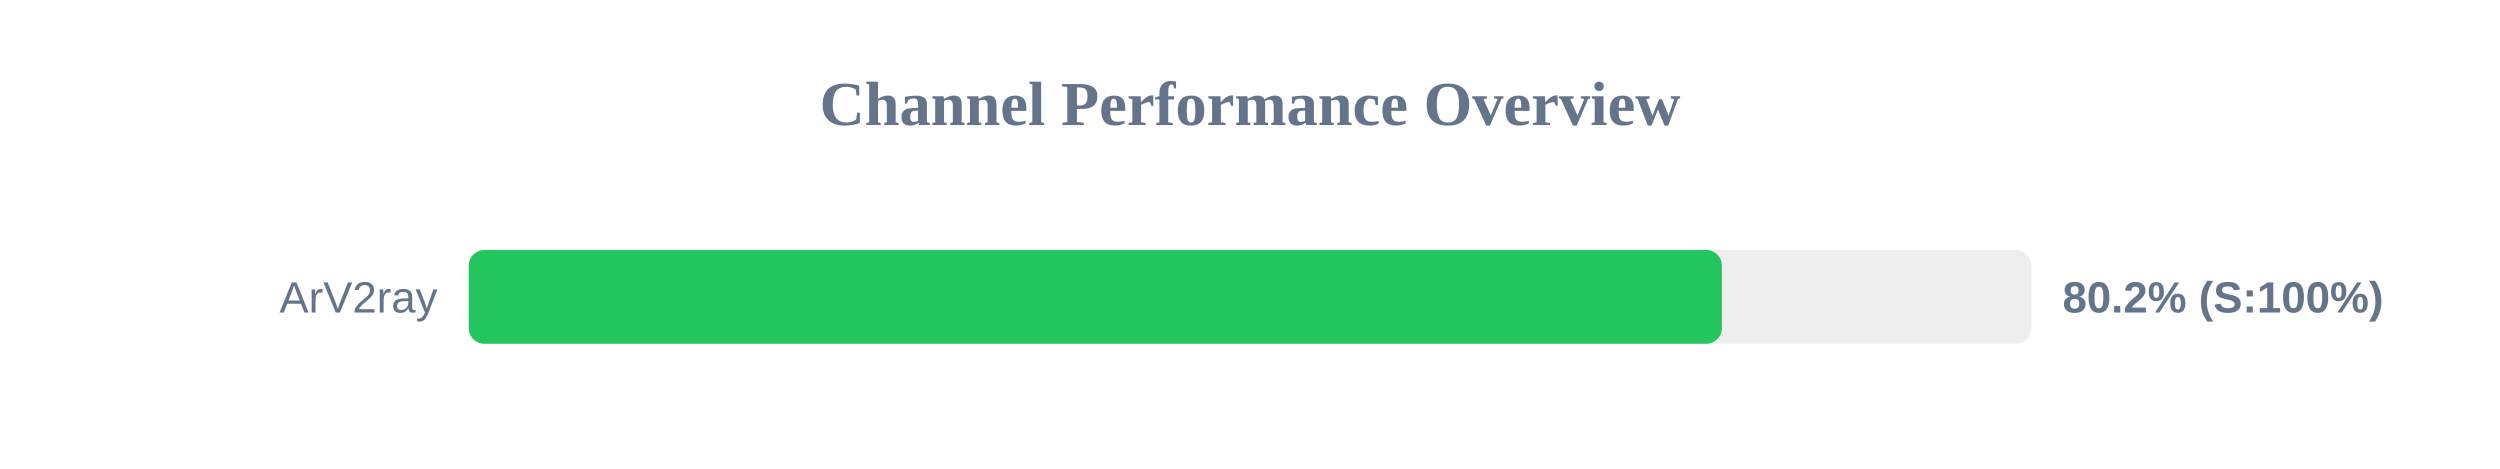
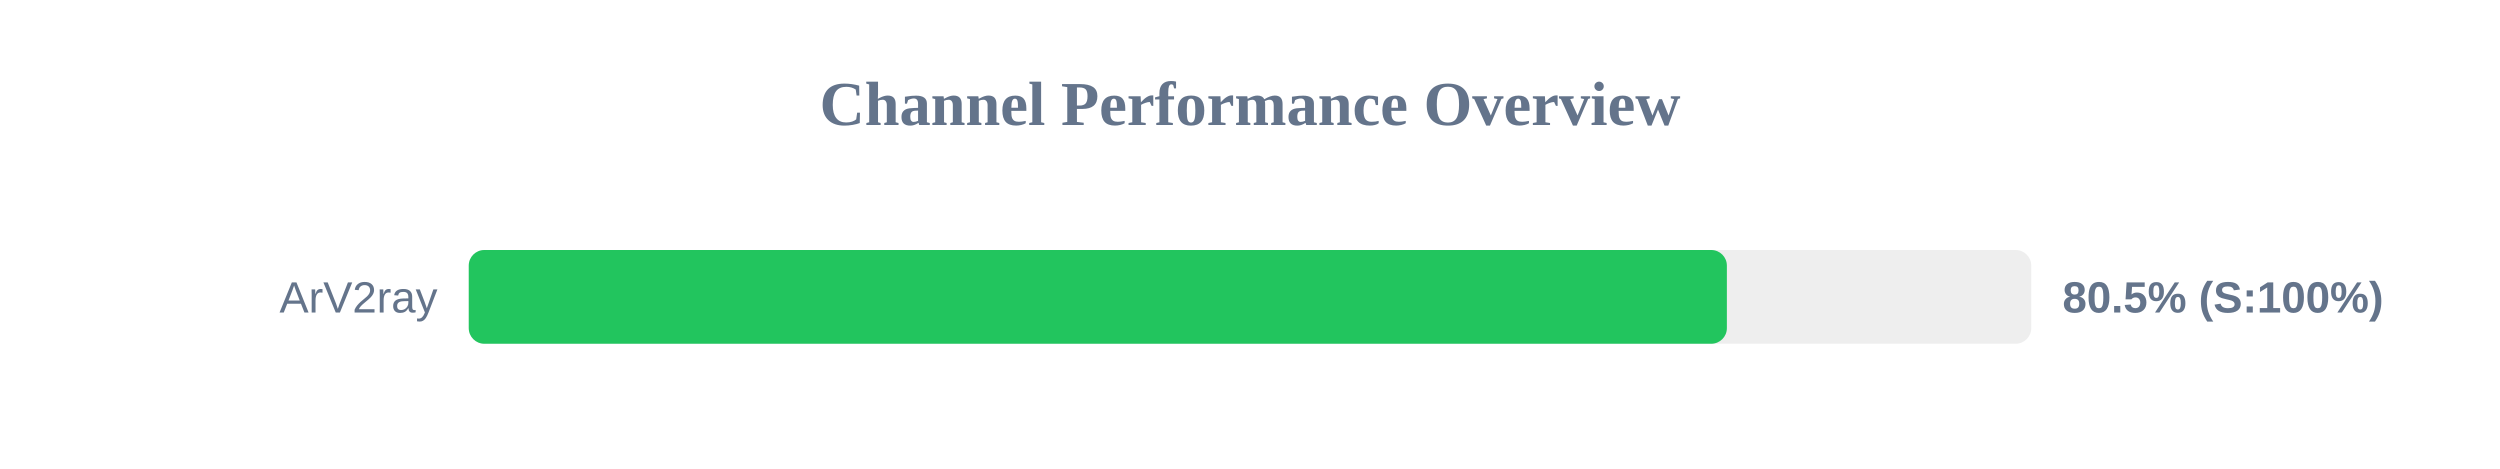
<svg xmlns="http://www.w3.org/2000/svg" width="800" height="150" version="1.1">
  <style>
        .row { font: 14px Arial; fill: #64748b; }
        .score { font: bold 14px Arial; fill: #64748b; }
    </style>
  <text x="400" y="40" text-anchor="middle" font-size="20px" font-weight="bold" fill="#64748b">Channel Performance Overview</text>
  <rect x="150" y="80" width="500" height="30" fill="#eee" rx="5" />
-   <rect x="150" y="80" width="401.0" height="30" fill="#22c55e" rx="5" />
+   <rect x="150" y="80" width="402.6" height="30" fill="#22c55e" rx="5" />
  <text x="140" y="100" text-anchor="end" class="row">ArV2ray</text>
-   <text x="660" y="100" text-anchor="start" class="score">80.2% (S:100%)</text>
+   <text x="660" y="100" text-anchor="start" class="score">80.5% (S:100%)</text>
</svg>
